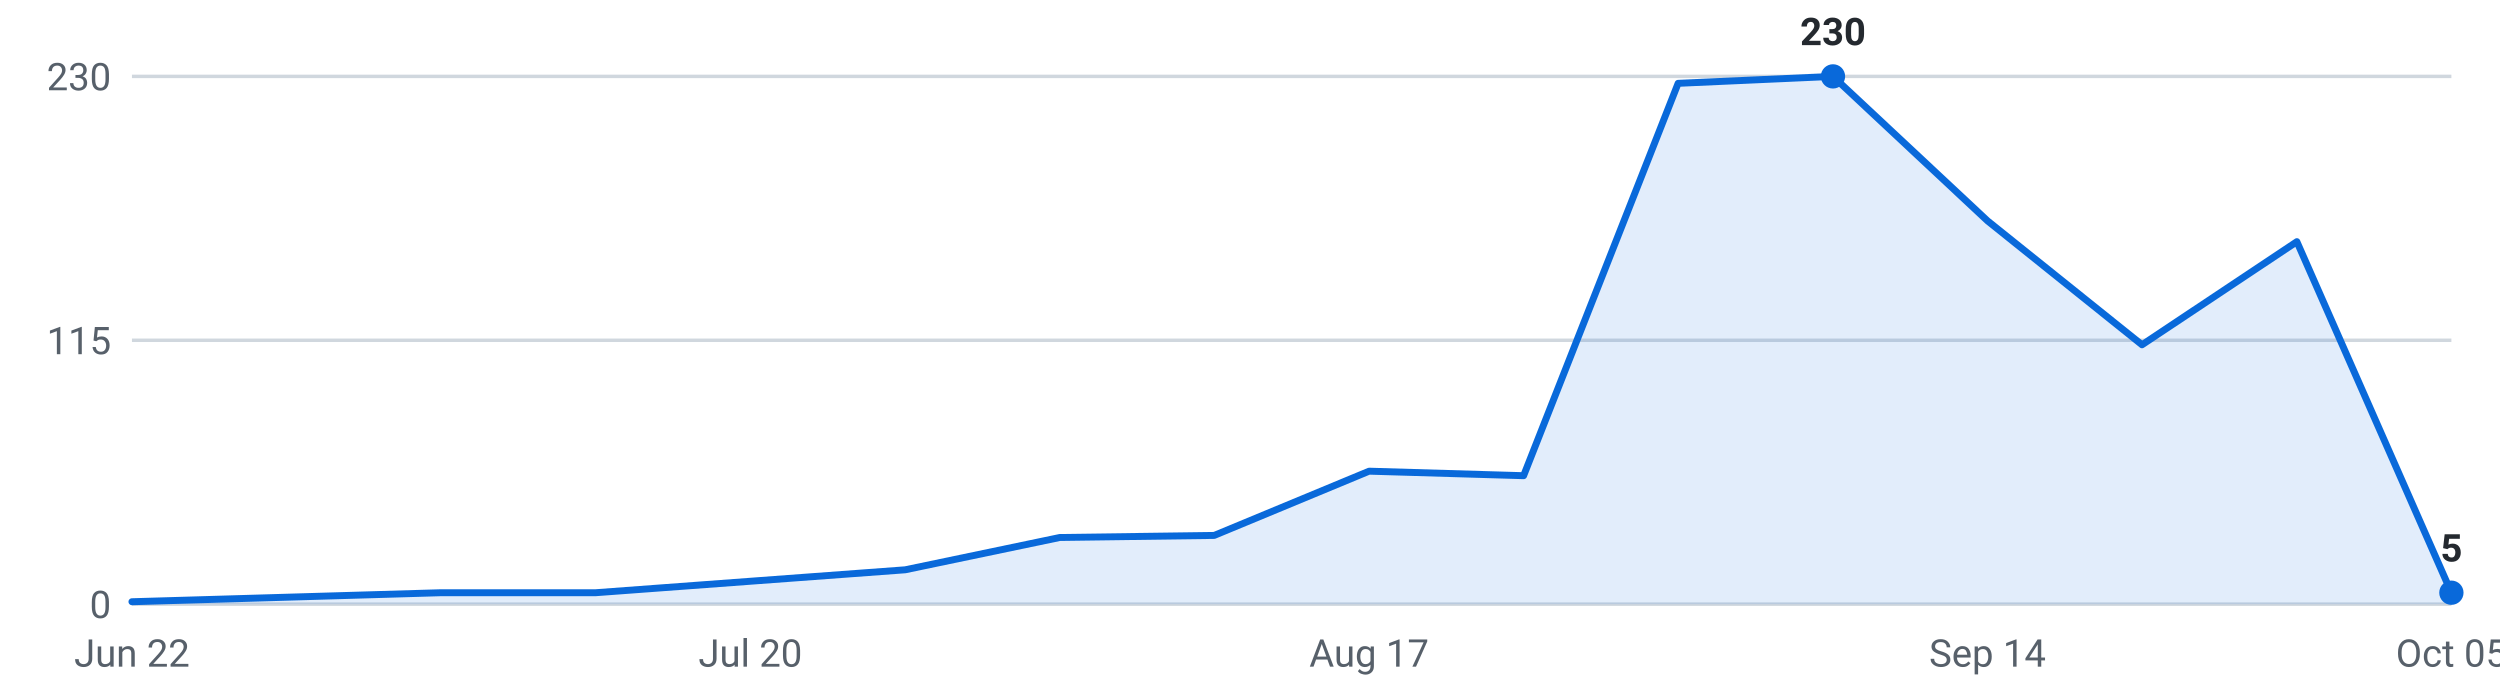
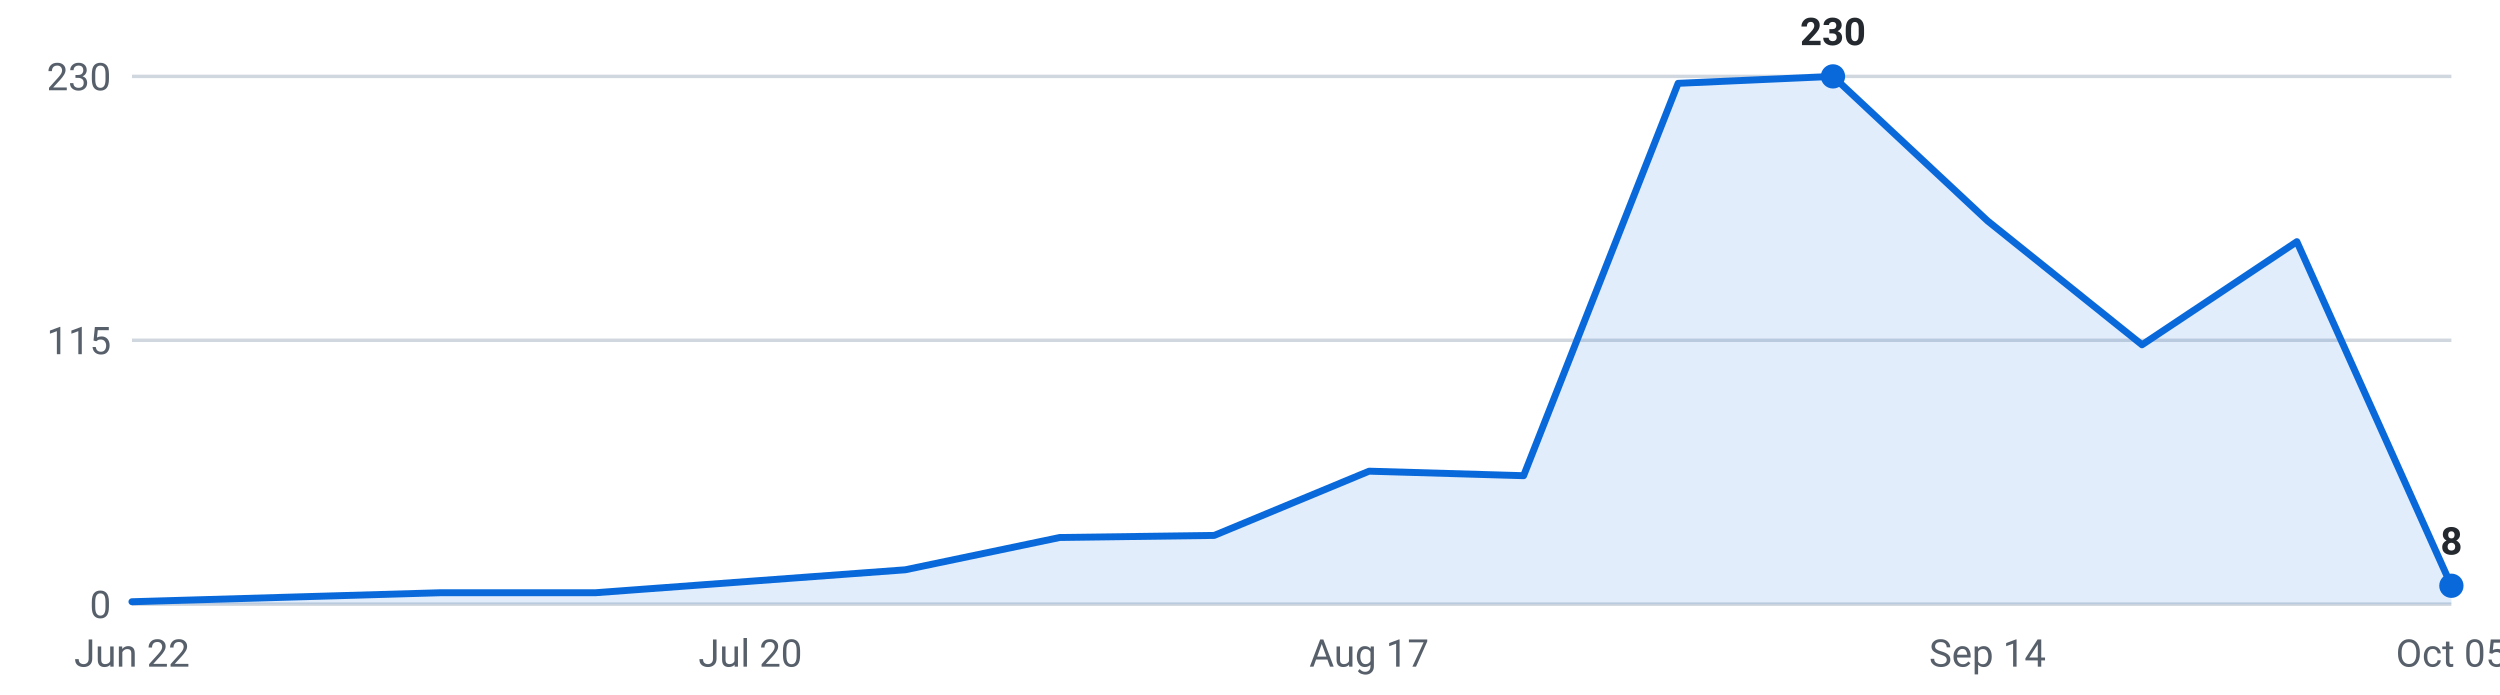
<svg xmlns="http://www.w3.org/2000/svg" viewBox="0 0 720 200" width="720" height="200" role="img" aria-label="Internships posted per week, last 16 weeks">
  <g font-family="-apple-system,Segoe UI,Roboto,sans-serif" font-size="11">
    <line x1="38" y1="174.0" x2="706" y2="174.0" stroke="#d0d7de" stroke-width="1" />
    <text x="32" y="178.0" text-anchor="end" fill="#57606a">0</text>
    <line x1="38" y1="98.0" x2="706" y2="98.0" stroke="#d0d7de" stroke-width="1" />
    <text x="32" y="102.0" text-anchor="end" fill="#57606a">115</text>
    <line x1="38" y1="22.0" x2="706" y2="22.0" stroke="#d0d7de" stroke-width="1" />
    <text x="32" y="26.0" text-anchor="end" fill="#57606a">230</text>
-     <path d="M38.0,174 L38.0,173.3 L82.5,172.0 L127.1,170.7 L171.6,170.7 L216.1,167.4 L260.7,164.1 L305.2,154.8 L349.7,154.2 L394.3,135.7 L438.8,137.0 L483.3,24.0 L527.9,22.0 L572.4,63.6 L616.9,99.3 L661.5,69.6 L706.0,170.7 L706.0,174 Z" fill="#0969da" fill-opacity="0.12" />
-     <polyline points="38.0,173.3 82.5,172.0 127.1,170.7 171.6,170.7 216.1,167.4 260.7,164.1 305.2,154.8 349.7,154.2 394.3,135.7 438.8,137.0 483.3,24.0 527.9,22.0 572.4,63.6 616.9,99.3 661.5,69.6 706.0,170.7" fill="none" stroke="#0969da" stroke-width="2" stroke-linejoin="round" stroke-linecap="round" />
+     <path d="M38.0,174 L38.0,173.3 L82.5,172.0 L127.1,170.7 L171.6,170.7 L216.1,167.4 L260.7,164.1 L305.2,154.8 L349.7,154.2 L394.3,135.7 L438.8,137.0 L483.3,24.0 L527.9,22.0 L572.4,63.6 L616.9,99.3 L661.5,69.6 L706.0,168.7 L706.0,174 Z" fill="#0969da" fill-opacity="0.12" />
+     <polyline points="38.0,173.3 82.5,172.0 127.1,170.7 171.6,170.7 216.1,167.4 260.7,164.1 305.2,154.8 349.7,154.2 394.3,135.7 438.8,137.0 483.3,24.0 527.9,22.0 572.4,63.6 616.9,99.3 661.5,69.6 706.0,168.7" fill="none" stroke="#0969da" stroke-width="2" stroke-linejoin="round" stroke-linecap="round" />
    <circle cx="527.9" cy="22.0" r="3.5" fill="#0969da" />
    <text x="527.9" y="13.0" text-anchor="middle" fill="#24292f" font-weight="600">230</text>
-     <circle cx="706.0" cy="170.7" r="3.5" fill="#0969da" />
-     <text x="706.0" y="161.7" text-anchor="middle" fill="#24292f" font-weight="600">5</text>
+     <circle cx="706.0" cy="168.7" r="3.5" fill="#0969da" />
+     <text x="706.0" y="159.7" text-anchor="middle" fill="#24292f" font-weight="600">8</text>
    <text x="38.0" y="192" text-anchor="middle" fill="#57606a">Jun 22</text>
    <text x="216.1" y="192" text-anchor="middle" fill="#57606a">Jul 20</text>
    <text x="394.3" y="192" text-anchor="middle" fill="#57606a">Aug 17</text>
    <text x="572.4" y="192" text-anchor="middle" fill="#57606a">Sep 14</text>
    <text x="706.0" y="192" text-anchor="middle" fill="#57606a">Oct 05</text>
  </g>
</svg>
